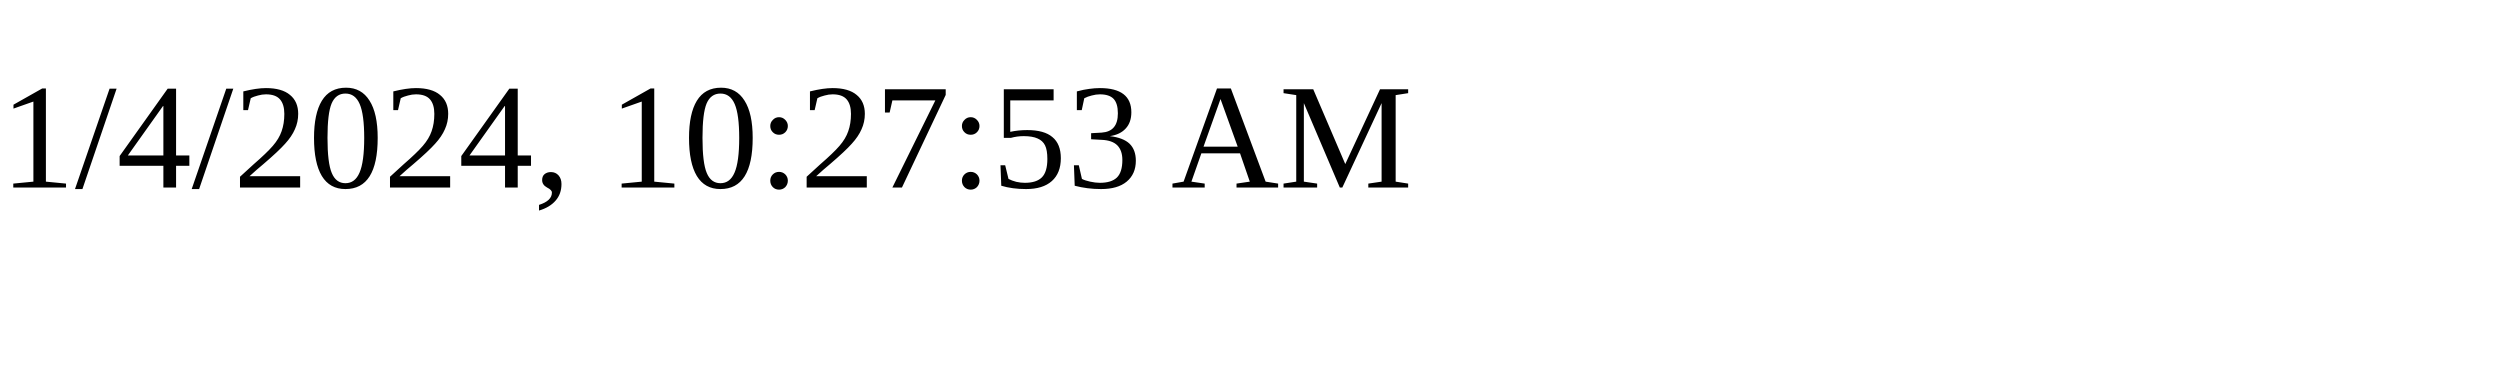
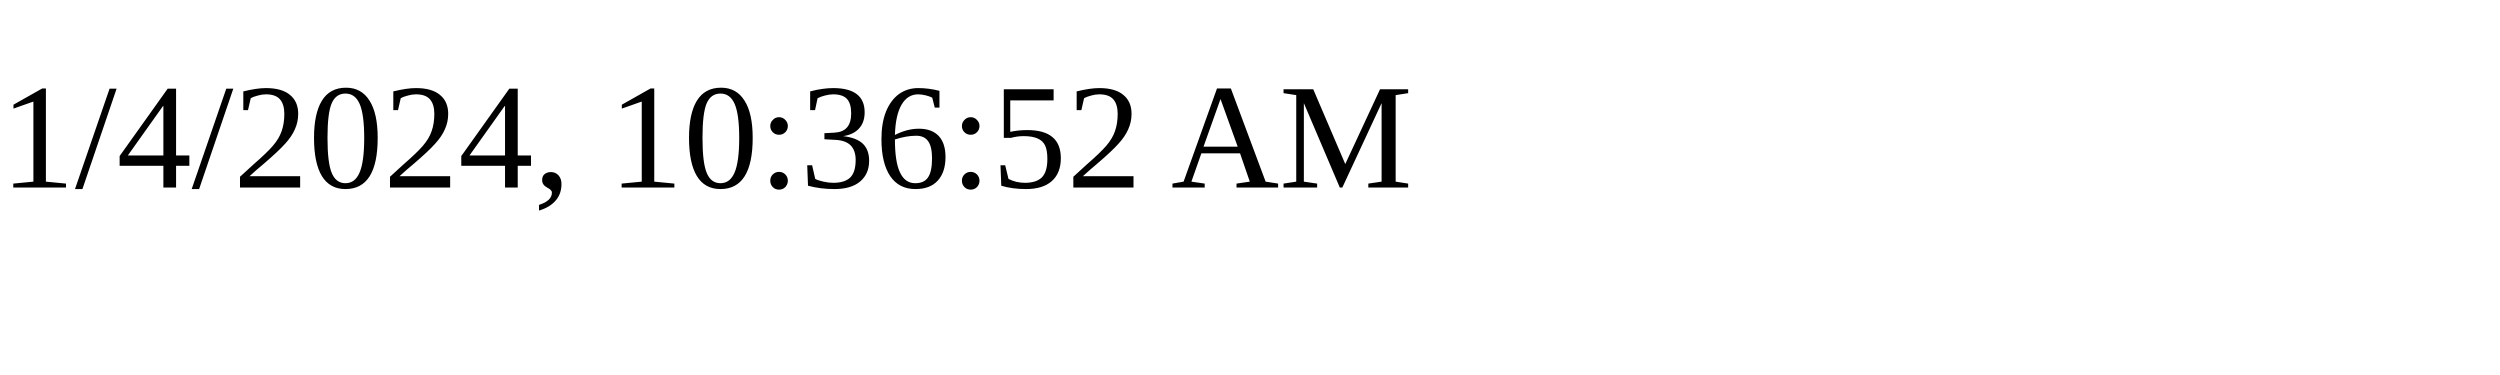
<svg xmlns="http://www.w3.org/2000/svg" height="30" width="200">
-   <text x="0" y="15">1/4/2024, 10:27:53 AM</text>
+   <text x="0" y="15">1/4/2024, 10:36:52 AM</text>
</svg>
